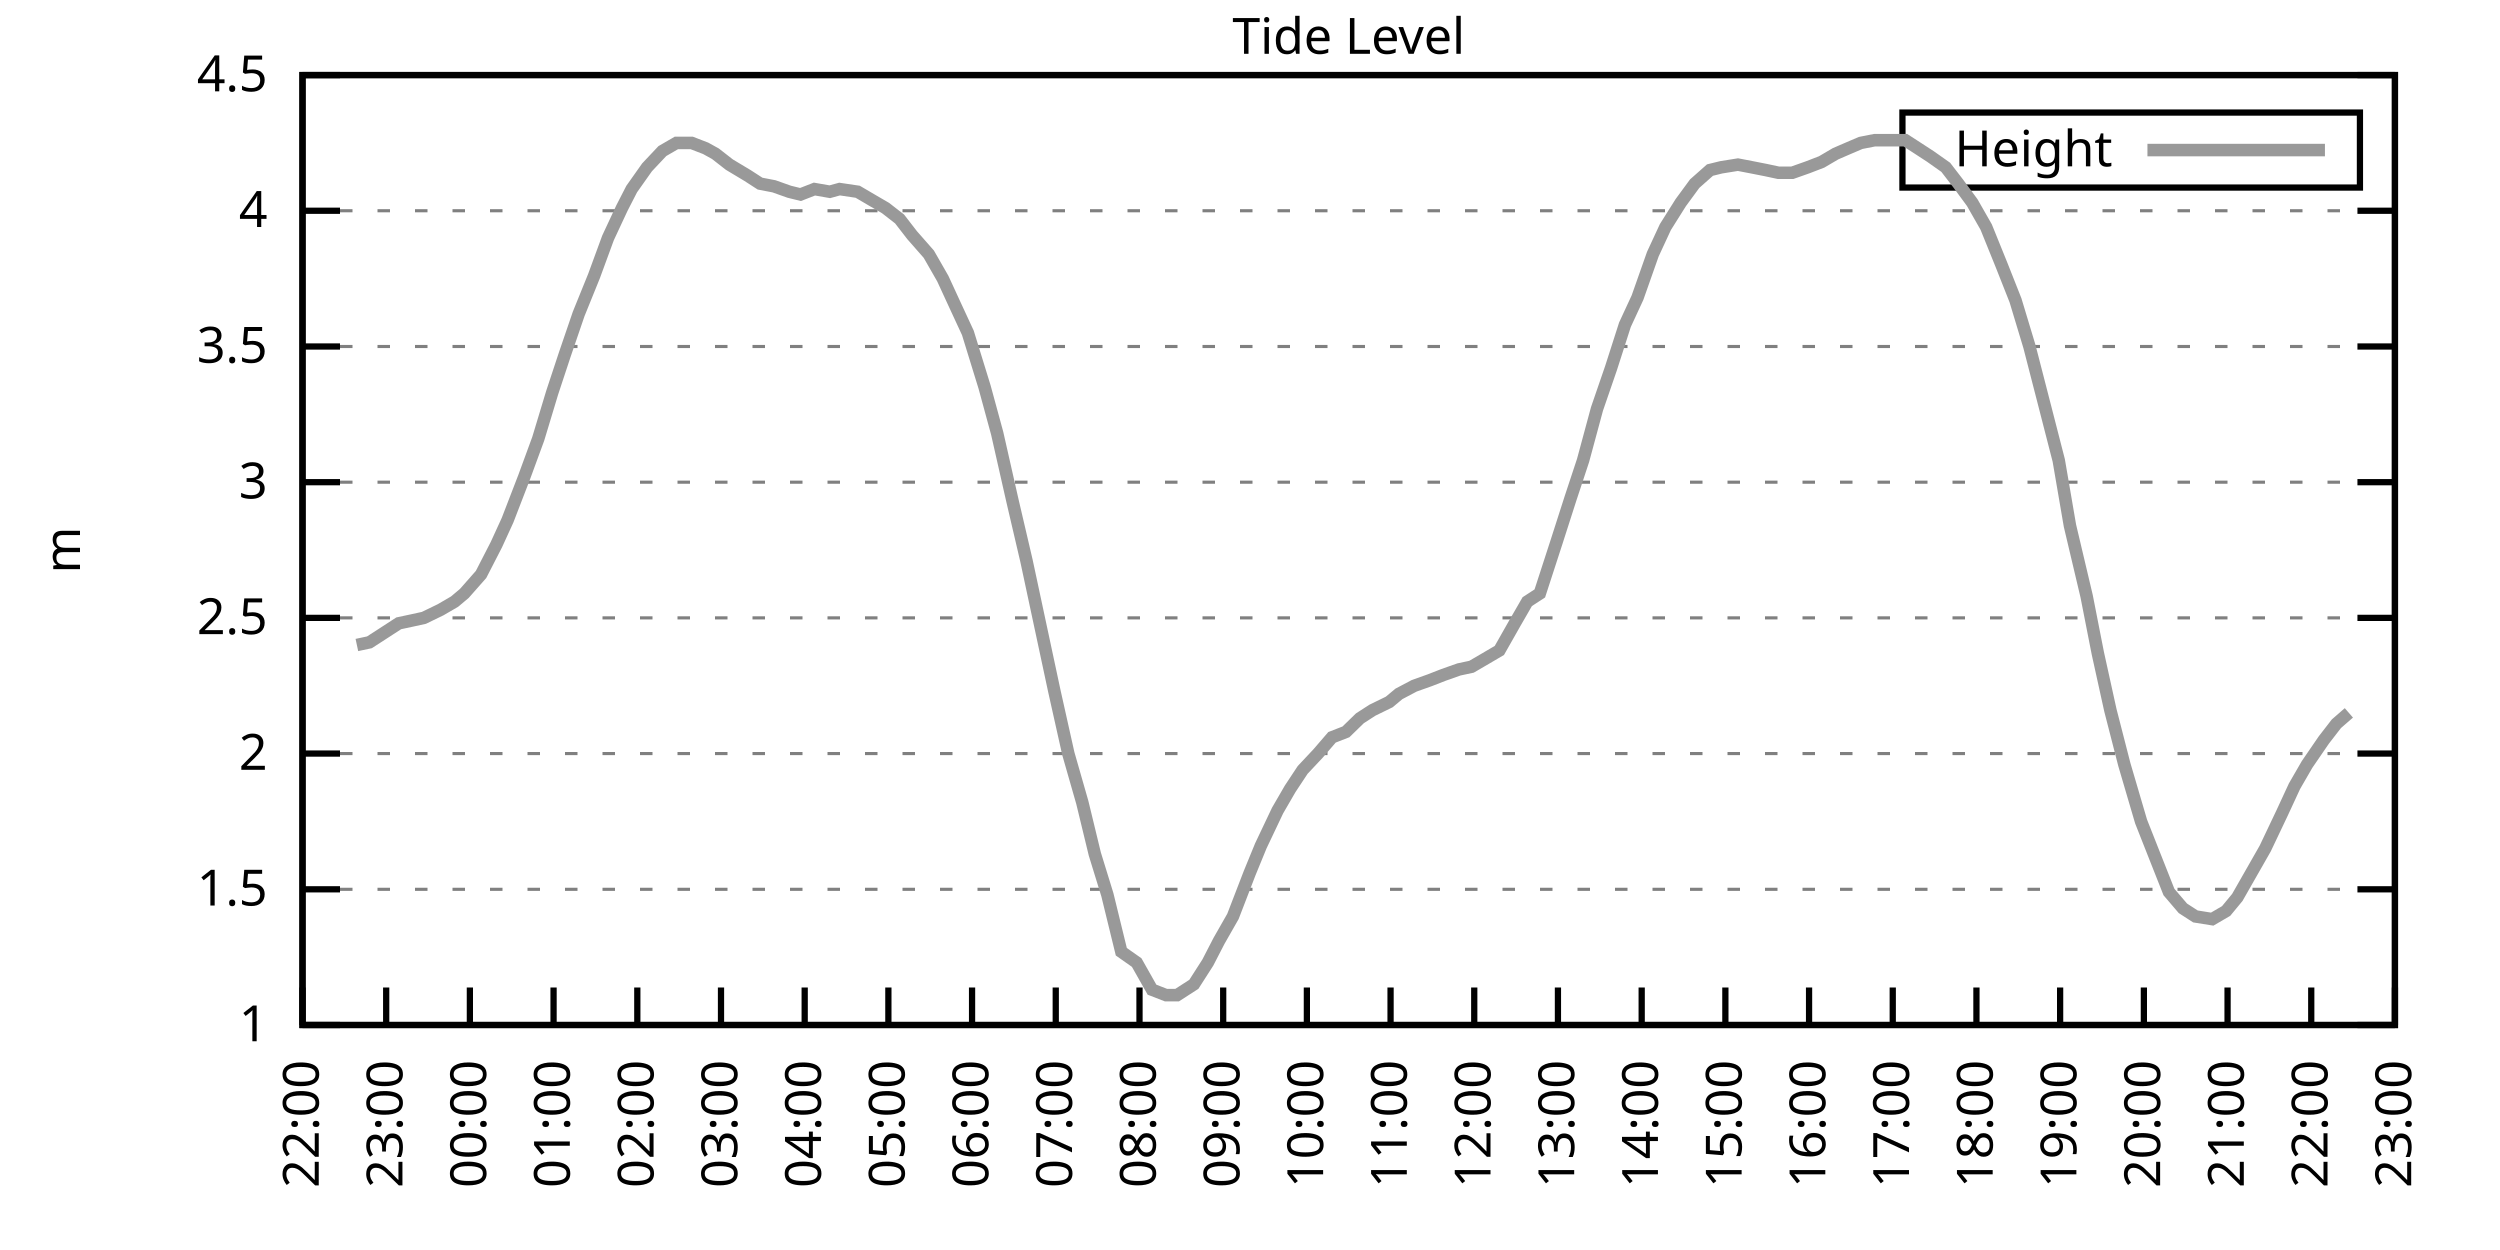
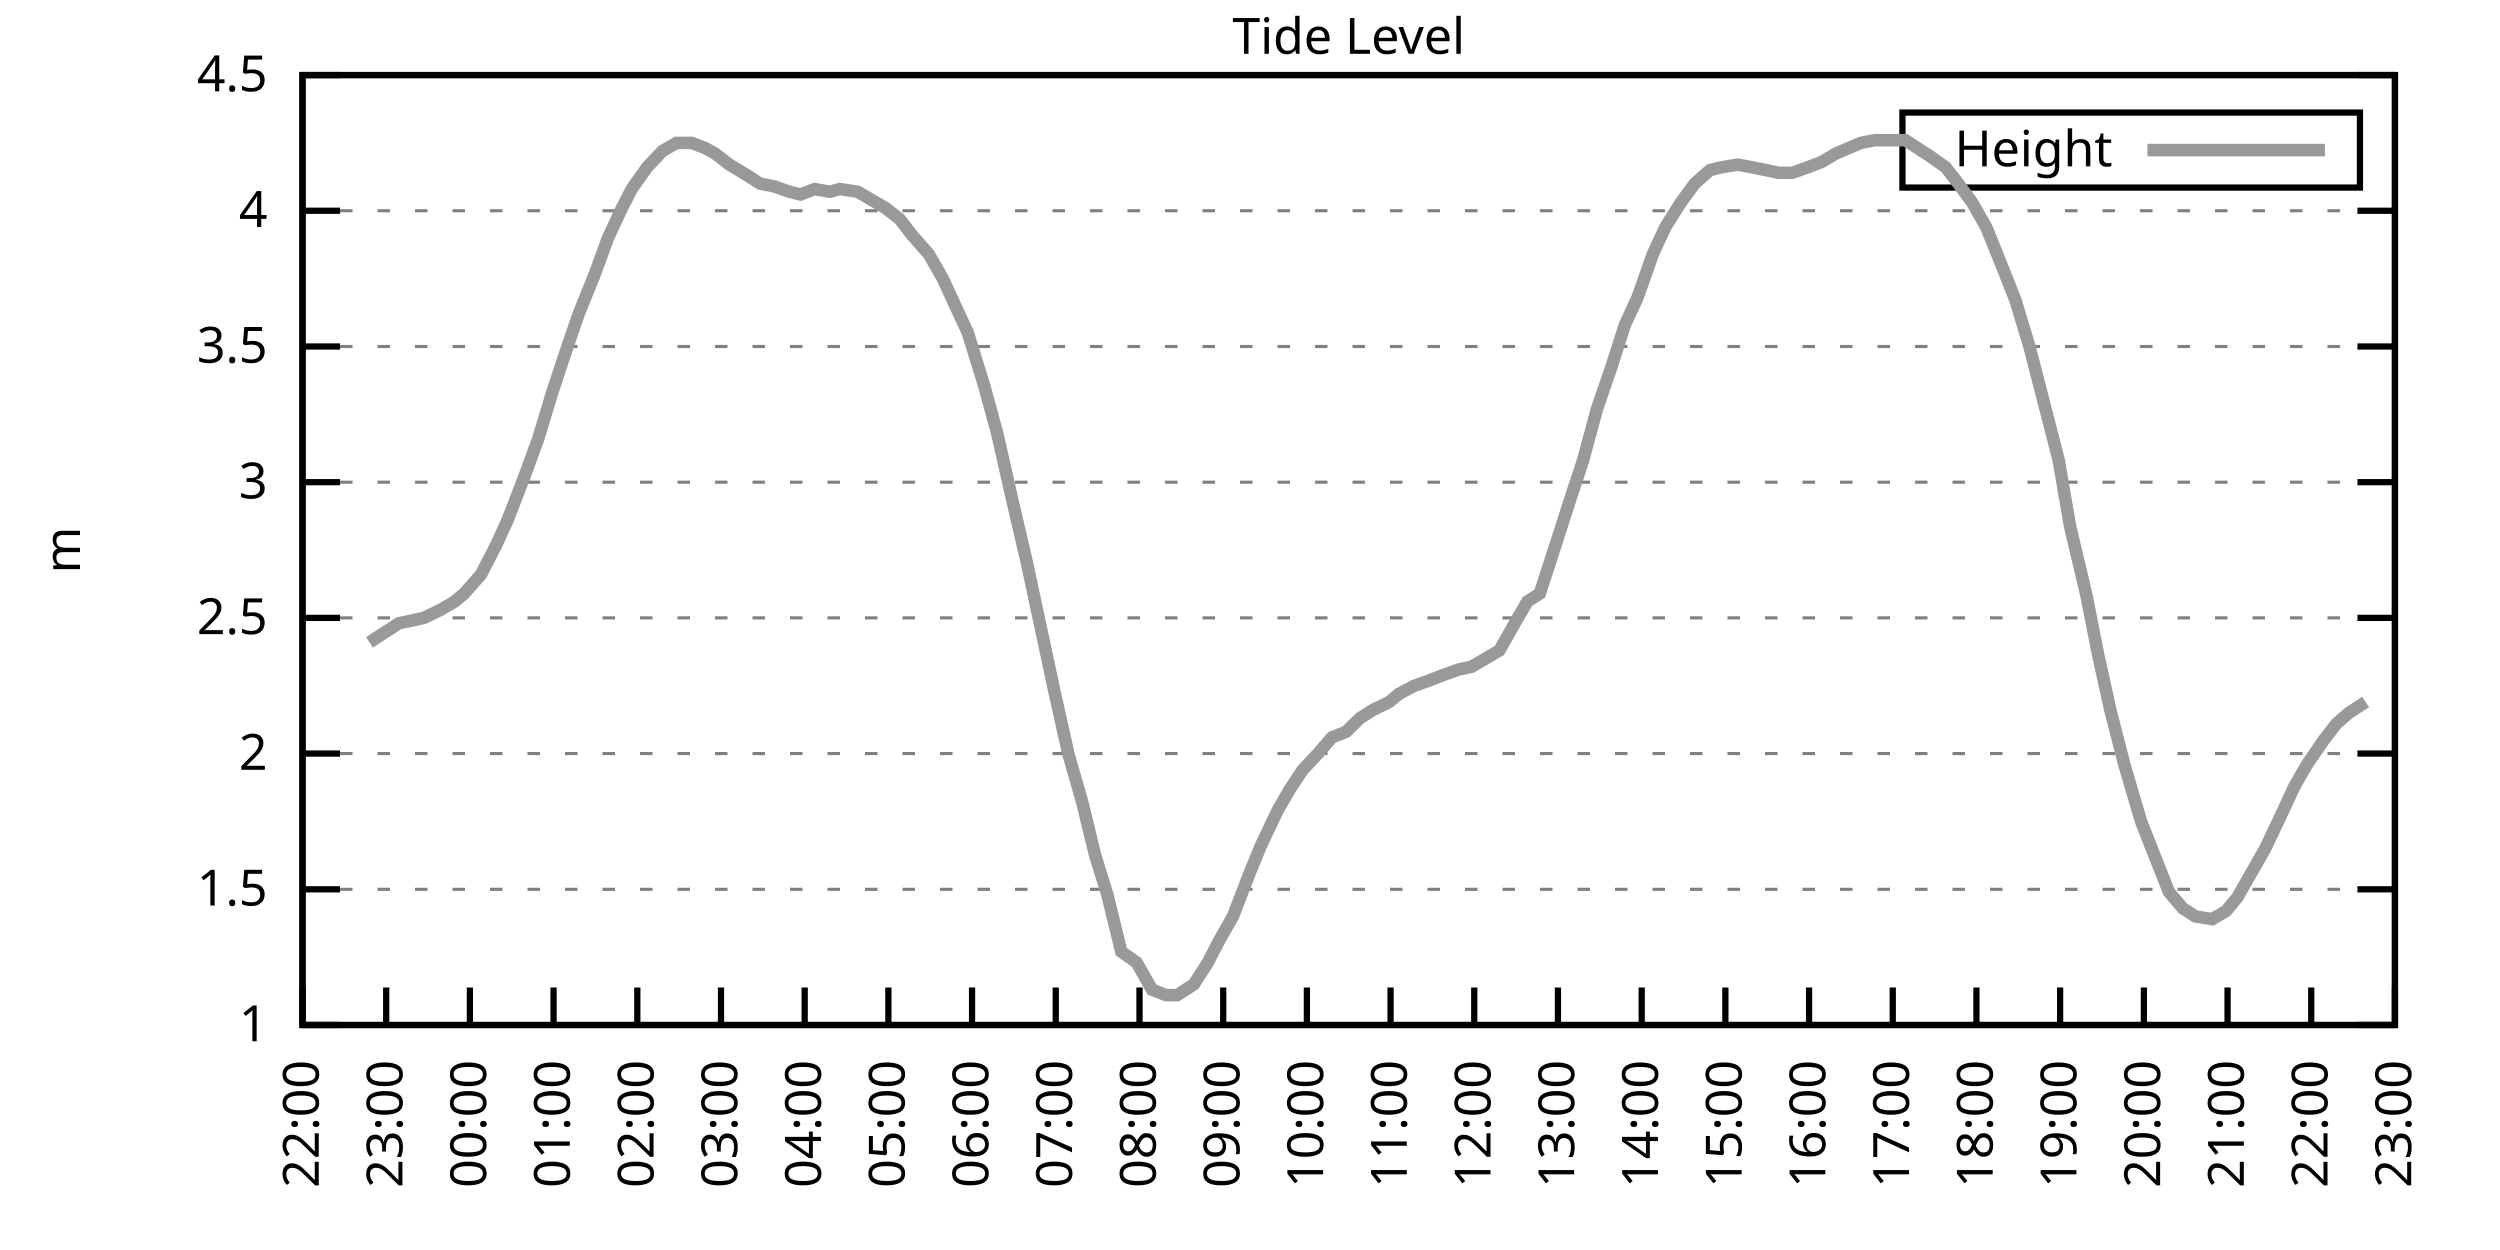
<svg xmlns="http://www.w3.org/2000/svg" xmlns:xlink="http://www.w3.org/1999/xlink" width="400" height="200" viewBox="0 0 400 200">
  <g id="gnuplot_canvas">
    <rect x="0" y="0" width="400" height="200" fill="none" />
    <defs>
      <circle id="gpDot" r="0.5" stroke-width="0.5" stroke="currentColor" />
      <path id="gpPt0" stroke-width="0.333" stroke="currentColor" d="M-1,0 h2 M0,-1 v2" />
      <path id="gpPt1" stroke-width="0.333" stroke="currentColor" d="M-1,-1 L1,1 M1,-1 L-1,1" />
      <path id="gpPt2" stroke-width="0.333" stroke="currentColor" d="M-1,0 L1,0 M0,-1 L0,1 M-1,-1 L1,1 M-1,1 L1,-1" />
      <rect id="gpPt3" stroke-width="0.333" stroke="currentColor" x="-1" y="-1" width="2" height="2" />
      <rect id="gpPt4" stroke-width="0.333" stroke="currentColor" fill="currentColor" x="-1" y="-1" width="2" height="2" />
      <circle id="gpPt5" stroke-width="0.333" stroke="currentColor" cx="0" cy="0" r="1" />
      <use xlink:href="#gpPt5" id="gpPt6" fill="currentColor" stroke="none" />
      <path id="gpPt7" stroke-width="0.333" stroke="currentColor" d="M0,-1.33 L-1.33,0.67 L1.33,0.67 z" />
      <use xlink:href="#gpPt7" id="gpPt8" fill="currentColor" stroke="none" />
      <use xlink:href="#gpPt7" id="gpPt9" stroke="currentColor" transform="rotate(180)" />
      <use xlink:href="#gpPt9" id="gpPt10" fill="currentColor" stroke="none" />
      <use xlink:href="#gpPt3" id="gpPt11" stroke="currentColor" transform="rotate(45)" />
      <use xlink:href="#gpPt11" id="gpPt12" fill="currentColor" stroke="none" />
      <path id="gpPt13" stroke-width="0.333" stroke="currentColor" d="M0,1.330 L1.265,0.411 L0.782,-1.067 L-0.782,-1.076 L-1.265,0.411 z" />
      <use xlink:href="#gpPt13" id="gpPt14" fill="currentColor" stroke="none" />
      <filter id="textbox" filterUnits="objectBoundingBox" x="0" y="0" height="1" width="1">
        <feFlood flood-color="white" flood-opacity="1" result="bgnd" />
        <feComposite in="SourceGraphic" in2="bgnd" operator="atop" />
      </filter>
      <filter id="greybox" filterUnits="objectBoundingBox" x="0" y="0" height="1" width="1">
        <feFlood flood-color="lightgrey" flood-opacity="1" result="grey" />
        <feComposite in="SourceGraphic" in2="grey" operator="atop" />
      </filter>
    </defs>
    <g fill="none" color="white" stroke="currentColor" stroke-width="1.00" stroke-linecap="butt" stroke-linejoin="miter">
</g>
    <g fill="none" color="black" stroke="currentColor" stroke-width="1.00" stroke-linecap="butt" stroke-linejoin="miter">
      <g stroke="none" shape-rendering="crispEdges">
        <polygon fill="rgb(255, 255, 255)" points="48.40,164.00 383.18,164.00 383.18,12.02 48.40,12.02 " />
      </g>
    </g>
    <g fill="none" color="black" stroke="currentColor" stroke-width="1.00" stroke-linecap="butt" stroke-linejoin="miter">
</g>
    <g fill="none" color="black" stroke="black" stroke-width="0.50" stroke-linecap="butt" stroke-linejoin="miter">
</g>
    <g fill="none" color="gray" stroke="currentColor" stroke-width="0.50" stroke-linecap="butt" stroke-linejoin="miter">
      <path stroke="gray" stroke-dasharray="2,4" class="gridline" d="M48.40,164.00 L383.19,164.00  " />
    </g>
    <g fill="none" color="gray" stroke="gray" stroke-width="1.00" stroke-linecap="butt" stroke-linejoin="miter">
</g>
    <g fill="none" color="black" stroke="currentColor" stroke-width="1.00" stroke-linecap="butt" stroke-linejoin="miter">
      <path stroke="black" d="M48.40,164.00 L54.40,164.00 M383.19,164.00 L377.19,164.00  " />
      <g transform="translate(42.80,166.60)" stroke="none" fill="black" font-family="Sans" font-size="8.00" text-anchor="end">
        <text>
          <tspan font-family="Sans"> 1</tspan>
        </text>
      </g>
    </g>
    <g fill="none" color="black" stroke="currentColor" stroke-width="1.00" stroke-linecap="butt" stroke-linejoin="miter">
</g>
    <g fill="none" color="black" stroke="black" stroke-width="0.50" stroke-linecap="butt" stroke-linejoin="miter">
</g>
    <g fill="none" color="gray" stroke="currentColor" stroke-width="0.50" stroke-linecap="butt" stroke-linejoin="miter">
      <path stroke="gray" stroke-dasharray="2,4" class="gridline" d="M48.40,142.29 L383.19,142.29  " />
    </g>
    <g fill="none" color="gray" stroke="gray" stroke-width="1.00" stroke-linecap="butt" stroke-linejoin="miter">
</g>
    <g fill="none" color="black" stroke="currentColor" stroke-width="1.00" stroke-linecap="butt" stroke-linejoin="miter">
      <path stroke="black" d="M48.40,142.29 L54.40,142.29 M383.19,142.29 L377.19,142.29  " />
      <g transform="translate(42.80,144.89)" stroke="none" fill="black" font-family="Sans" font-size="8.00" text-anchor="end">
        <text>
          <tspan font-family="Sans"> 1.5</tspan>
        </text>
      </g>
    </g>
    <g fill="none" color="black" stroke="currentColor" stroke-width="1.00" stroke-linecap="butt" stroke-linejoin="miter">
</g>
    <g fill="none" color="black" stroke="black" stroke-width="0.50" stroke-linecap="butt" stroke-linejoin="miter">
</g>
    <g fill="none" color="gray" stroke="currentColor" stroke-width="0.50" stroke-linecap="butt" stroke-linejoin="miter">
      <path stroke="gray" stroke-dasharray="2,4" class="gridline" d="M48.40,120.57 L383.19,120.57  " />
    </g>
    <g fill="none" color="gray" stroke="gray" stroke-width="1.00" stroke-linecap="butt" stroke-linejoin="miter">
</g>
    <g fill="none" color="black" stroke="currentColor" stroke-width="1.00" stroke-linecap="butt" stroke-linejoin="miter">
      <path stroke="black" d="M48.40,120.57 L54.40,120.57 M383.19,120.57 L377.19,120.57  " />
      <g transform="translate(42.80,123.17)" stroke="none" fill="black" font-family="Sans" font-size="8.00" text-anchor="end">
        <text>
          <tspan font-family="Sans"> 2</tspan>
        </text>
      </g>
    </g>
    <g fill="none" color="black" stroke="currentColor" stroke-width="1.00" stroke-linecap="butt" stroke-linejoin="miter">
</g>
    <g fill="none" color="black" stroke="black" stroke-width="0.50" stroke-linecap="butt" stroke-linejoin="miter">
</g>
    <g fill="none" color="gray" stroke="currentColor" stroke-width="0.50" stroke-linecap="butt" stroke-linejoin="miter">
      <path stroke="gray" stroke-dasharray="2,4" class="gridline" d="M48.40,98.86 L383.19,98.86  " />
    </g>
    <g fill="none" color="gray" stroke="gray" stroke-width="1.00" stroke-linecap="butt" stroke-linejoin="miter">
</g>
    <g fill="none" color="black" stroke="currentColor" stroke-width="1.00" stroke-linecap="butt" stroke-linejoin="miter">
      <path stroke="black" d="M48.40,98.86 L54.40,98.86 M383.19,98.86 L377.19,98.86  " />
      <g transform="translate(42.80,101.46)" stroke="none" fill="black" font-family="Sans" font-size="8.00" text-anchor="end">
        <text>
          <tspan font-family="Sans"> 2.5</tspan>
        </text>
      </g>
    </g>
    <g fill="none" color="black" stroke="currentColor" stroke-width="1.00" stroke-linecap="butt" stroke-linejoin="miter">
</g>
    <g fill="none" color="black" stroke="black" stroke-width="0.50" stroke-linecap="butt" stroke-linejoin="miter">
</g>
    <g fill="none" color="gray" stroke="currentColor" stroke-width="0.50" stroke-linecap="butt" stroke-linejoin="miter">
      <path stroke="gray" stroke-dasharray="2,4" class="gridline" d="M48.40,77.15 L383.19,77.15  " />
    </g>
    <g fill="none" color="gray" stroke="gray" stroke-width="1.00" stroke-linecap="butt" stroke-linejoin="miter">
</g>
    <g fill="none" color="black" stroke="currentColor" stroke-width="1.00" stroke-linecap="butt" stroke-linejoin="miter">
      <path stroke="black" d="M48.40,77.15 L54.40,77.15 M383.19,77.15 L377.19,77.15  " />
      <g transform="translate(42.80,79.75)" stroke="none" fill="black" font-family="Sans" font-size="8.00" text-anchor="end">
        <text>
          <tspan font-family="Sans"> 3</tspan>
        </text>
      </g>
    </g>
    <g fill="none" color="black" stroke="currentColor" stroke-width="1.00" stroke-linecap="butt" stroke-linejoin="miter">
</g>
    <g fill="none" color="black" stroke="black" stroke-width="0.50" stroke-linecap="butt" stroke-linejoin="miter">
</g>
    <g fill="none" color="gray" stroke="currentColor" stroke-width="0.50" stroke-linecap="butt" stroke-linejoin="miter">
      <path stroke="gray" stroke-dasharray="2,4" class="gridline" d="M48.40,55.44 L383.19,55.44  " />
    </g>
    <g fill="none" color="gray" stroke="gray" stroke-width="1.00" stroke-linecap="butt" stroke-linejoin="miter">
</g>
    <g fill="none" color="black" stroke="currentColor" stroke-width="1.00" stroke-linecap="butt" stroke-linejoin="miter">
      <path stroke="black" d="M48.40,55.44 L54.40,55.44 M383.19,55.44 L377.19,55.44  " />
      <g transform="translate(42.80,58.04)" stroke="none" fill="black" font-family="Sans" font-size="8.00" text-anchor="end">
        <text>
          <tspan font-family="Sans"> 3.5</tspan>
        </text>
      </g>
    </g>
    <g fill="none" color="black" stroke="currentColor" stroke-width="1.00" stroke-linecap="butt" stroke-linejoin="miter">
</g>
    <g fill="none" color="black" stroke="black" stroke-width="0.50" stroke-linecap="butt" stroke-linejoin="miter">
</g>
    <g fill="none" color="gray" stroke="currentColor" stroke-width="0.50" stroke-linecap="butt" stroke-linejoin="miter">
      <path stroke="gray" stroke-dasharray="2,4" class="gridline" d="M48.40,33.72 L383.19,33.72  " />
    </g>
    <g fill="none" color="gray" stroke="gray" stroke-width="1.00" stroke-linecap="butt" stroke-linejoin="miter">
</g>
    <g fill="none" color="black" stroke="currentColor" stroke-width="1.00" stroke-linecap="butt" stroke-linejoin="miter">
      <path stroke="black" d="M48.40,33.72 L54.40,33.72 M383.19,33.72 L377.19,33.72  " />
      <g transform="translate(42.80,36.32)" stroke="none" fill="black" font-family="Sans" font-size="8.00" text-anchor="end">
        <text>
          <tspan font-family="Sans"> 4</tspan>
        </text>
      </g>
    </g>
    <g fill="none" color="black" stroke="currentColor" stroke-width="1.00" stroke-linecap="butt" stroke-linejoin="miter">
</g>
    <g fill="none" color="black" stroke="black" stroke-width="0.50" stroke-linecap="butt" stroke-linejoin="miter">
</g>
    <g fill="none" color="gray" stroke="currentColor" stroke-width="0.50" stroke-linecap="butt" stroke-linejoin="miter">
      <path stroke="gray" stroke-dasharray="2,4" class="gridline" d="M48.40,12.01 L383.19,12.01  " />
    </g>
    <g fill="none" color="gray" stroke="gray" stroke-width="1.00" stroke-linecap="butt" stroke-linejoin="miter">
</g>
    <g fill="none" color="black" stroke="currentColor" stroke-width="1.00" stroke-linecap="butt" stroke-linejoin="miter">
      <path stroke="black" d="M48.40,12.01 L54.40,12.01 M383.19,12.01 L377.19,12.01  " />
      <g transform="translate(42.80,14.61)" stroke="none" fill="black" font-family="Sans" font-size="8.00" text-anchor="end">
        <text>
          <tspan font-family="Sans"> 4.5</tspan>
        </text>
      </g>
    </g>
    <g fill="none" color="black" stroke="currentColor" stroke-width="1.00" stroke-linecap="butt" stroke-linejoin="miter">
      <path stroke="black" d="M48.40,164.00 L48.40,158.00  " />
      <g transform="translate(51.00,169.60) rotate(270.00)" stroke="none" fill="black" font-family="Sans" font-size="8.00" text-anchor="end">
        <text>
          <tspan font-family="Sans">22:00</tspan>
        </text>
      </g>
    </g>
    <g fill="none" color="black" stroke="currentColor" stroke-width="1.00" stroke-linecap="butt" stroke-linejoin="miter">
      <path stroke="black" d="M61.79,164.00 L61.79,158.00  " />
      <g transform="translate(64.39,169.60) rotate(270.00)" stroke="none" fill="black" font-family="Sans" font-size="8.00" text-anchor="end">
        <text>
          <tspan font-family="Sans">23:00</tspan>
        </text>
      </g>
    </g>
    <g fill="none" color="black" stroke="currentColor" stroke-width="1.00" stroke-linecap="butt" stroke-linejoin="miter">
      <path stroke="black" d="M75.18,164.00 L75.18,158.00  " />
      <g transform="translate(77.78,169.60) rotate(270.00)" stroke="none" fill="black" font-family="Sans" font-size="8.00" text-anchor="end">
        <text>
          <tspan font-family="Sans">00:00</tspan>
        </text>
      </g>
    </g>
    <g fill="none" color="black" stroke="currentColor" stroke-width="1.00" stroke-linecap="butt" stroke-linejoin="miter">
      <path stroke="black" d="M88.57,164.00 L88.57,158.00  " />
      <g transform="translate(91.17,169.60) rotate(270.00)" stroke="none" fill="black" font-family="Sans" font-size="8.00" text-anchor="end">
        <text>
          <tspan font-family="Sans">01:00</tspan>
        </text>
      </g>
    </g>
    <g fill="none" color="black" stroke="currentColor" stroke-width="1.00" stroke-linecap="butt" stroke-linejoin="miter">
      <path stroke="black" d="M101.97,164.00 L101.97,158.00  " />
      <g transform="translate(104.57,169.60) rotate(270.00)" stroke="none" fill="black" font-family="Sans" font-size="8.00" text-anchor="end">
        <text>
          <tspan font-family="Sans">02:00</tspan>
        </text>
      </g>
    </g>
    <g fill="none" color="black" stroke="currentColor" stroke-width="1.00" stroke-linecap="butt" stroke-linejoin="miter">
      <path stroke="black" d="M115.36,164.00 L115.36,158.00  " />
      <g transform="translate(117.96,169.60) rotate(270.00)" stroke="none" fill="black" font-family="Sans" font-size="8.00" text-anchor="end">
        <text>
          <tspan font-family="Sans">03:00</tspan>
        </text>
      </g>
    </g>
    <g fill="none" color="black" stroke="currentColor" stroke-width="1.00" stroke-linecap="butt" stroke-linejoin="miter">
      <path stroke="black" d="M128.75,164.00 L128.75,158.00  " />
      <g transform="translate(131.35,169.60) rotate(270.00)" stroke="none" fill="black" font-family="Sans" font-size="8.00" text-anchor="end">
        <text>
          <tspan font-family="Sans">04:00</tspan>
        </text>
      </g>
    </g>
    <g fill="none" color="black" stroke="currentColor" stroke-width="1.00" stroke-linecap="butt" stroke-linejoin="miter">
      <path stroke="black" d="M142.14,164.00 L142.14,158.00  " />
      <g transform="translate(144.74,169.60) rotate(270.00)" stroke="none" fill="black" font-family="Sans" font-size="8.00" text-anchor="end">
        <text>
          <tspan font-family="Sans">05:00</tspan>
        </text>
      </g>
    </g>
    <g fill="none" color="black" stroke="currentColor" stroke-width="1.00" stroke-linecap="butt" stroke-linejoin="miter">
      <path stroke="black" d="M155.53,164.00 L155.53,158.00  " />
      <g transform="translate(158.13,169.60) rotate(270.00)" stroke="none" fill="black" font-family="Sans" font-size="8.00" text-anchor="end">
        <text>
          <tspan font-family="Sans">06:00</tspan>
        </text>
      </g>
    </g>
    <g fill="none" color="black" stroke="currentColor" stroke-width="1.00" stroke-linecap="butt" stroke-linejoin="miter">
      <path stroke="black" d="M168.92,164.00 L168.92,158.00  " />
      <g transform="translate(171.52,169.60) rotate(270.00)" stroke="none" fill="black" font-family="Sans" font-size="8.00" text-anchor="end">
        <text>
          <tspan font-family="Sans">07:00</tspan>
        </text>
      </g>
    </g>
    <g fill="none" color="black" stroke="currentColor" stroke-width="1.00" stroke-linecap="butt" stroke-linejoin="miter">
      <path stroke="black" d="M182.32,164.00 L182.32,158.00  " />
      <g transform="translate(184.92,169.60) rotate(270.00)" stroke="none" fill="black" font-family="Sans" font-size="8.00" text-anchor="end">
        <text>
          <tspan font-family="Sans">08:00</tspan>
        </text>
      </g>
    </g>
    <g fill="none" color="black" stroke="currentColor" stroke-width="1.00" stroke-linecap="butt" stroke-linejoin="miter">
      <path stroke="black" d="M195.71,164.00 L195.71,158.00  " />
      <g transform="translate(198.31,169.60) rotate(270.00)" stroke="none" fill="black" font-family="Sans" font-size="8.00" text-anchor="end">
        <text>
          <tspan font-family="Sans">09:00</tspan>
        </text>
      </g>
    </g>
    <g fill="none" color="black" stroke="currentColor" stroke-width="1.00" stroke-linecap="butt" stroke-linejoin="miter">
      <path stroke="black" d="M209.10,164.00 L209.10,158.00  " />
      <g transform="translate(211.70,169.60) rotate(270.00)" stroke="none" fill="black" font-family="Sans" font-size="8.00" text-anchor="end">
        <text>
          <tspan font-family="Sans">10:00</tspan>
        </text>
      </g>
    </g>
    <g fill="none" color="black" stroke="currentColor" stroke-width="1.00" stroke-linecap="butt" stroke-linejoin="miter">
      <path stroke="black" d="M222.49,164.00 L222.49,158.00  " />
      <g transform="translate(225.09,169.60) rotate(270.00)" stroke="none" fill="black" font-family="Sans" font-size="8.00" text-anchor="end">
        <text>
          <tspan font-family="Sans">11:00</tspan>
        </text>
      </g>
    </g>
    <g fill="none" color="black" stroke="currentColor" stroke-width="1.00" stroke-linecap="butt" stroke-linejoin="miter">
      <path stroke="black" d="M235.88,164.00 L235.88,158.00  " />
      <g transform="translate(238.48,169.60) rotate(270.00)" stroke="none" fill="black" font-family="Sans" font-size="8.00" text-anchor="end">
        <text>
          <tspan font-family="Sans">12:00</tspan>
        </text>
      </g>
    </g>
    <g fill="none" color="black" stroke="currentColor" stroke-width="1.00" stroke-linecap="butt" stroke-linejoin="miter">
      <path stroke="black" d="M249.27,164.00 L249.27,158.00  " />
      <g transform="translate(251.87,169.60) rotate(270.00)" stroke="none" fill="black" font-family="Sans" font-size="8.00" text-anchor="end">
        <text>
          <tspan font-family="Sans">13:00</tspan>
        </text>
      </g>
    </g>
    <g fill="none" color="black" stroke="currentColor" stroke-width="1.00" stroke-linecap="butt" stroke-linejoin="miter">
      <path stroke="black" d="M262.67,164.00 L262.67,158.00  " />
      <g transform="translate(265.27,169.60) rotate(270.00)" stroke="none" fill="black" font-family="Sans" font-size="8.00" text-anchor="end">
        <text>
          <tspan font-family="Sans">14:00</tspan>
        </text>
      </g>
    </g>
    <g fill="none" color="black" stroke="currentColor" stroke-width="1.00" stroke-linecap="butt" stroke-linejoin="miter">
      <path stroke="black" d="M276.06,164.00 L276.06,158.00  " />
      <g transform="translate(278.66,169.60) rotate(270.00)" stroke="none" fill="black" font-family="Sans" font-size="8.00" text-anchor="end">
        <text>
          <tspan font-family="Sans">15:00</tspan>
        </text>
      </g>
    </g>
    <g fill="none" color="black" stroke="currentColor" stroke-width="1.00" stroke-linecap="butt" stroke-linejoin="miter">
      <path stroke="black" d="M289.45,164.00 L289.45,158.00  " />
      <g transform="translate(292.05,169.60) rotate(270.00)" stroke="none" fill="black" font-family="Sans" font-size="8.00" text-anchor="end">
        <text>
          <tspan font-family="Sans">16:00</tspan>
        </text>
      </g>
    </g>
    <g fill="none" color="black" stroke="currentColor" stroke-width="1.00" stroke-linecap="butt" stroke-linejoin="miter">
      <path stroke="black" d="M302.84,164.00 L302.84,158.00  " />
      <g transform="translate(305.44,169.60) rotate(270.00)" stroke="none" fill="black" font-family="Sans" font-size="8.00" text-anchor="end">
        <text>
          <tspan font-family="Sans">17:00</tspan>
        </text>
      </g>
    </g>
    <g fill="none" color="black" stroke="currentColor" stroke-width="1.00" stroke-linecap="butt" stroke-linejoin="miter">
      <path stroke="black" d="M316.23,164.00 L316.23,158.00  " />
      <g transform="translate(318.83,169.60) rotate(270.00)" stroke="none" fill="black" font-family="Sans" font-size="8.00" text-anchor="end">
        <text>
          <tspan font-family="Sans">18:00</tspan>
        </text>
      </g>
    </g>
    <g fill="none" color="black" stroke="currentColor" stroke-width="1.00" stroke-linecap="butt" stroke-linejoin="miter">
      <path stroke="black" d="M329.62,164.00 L329.62,158.00  " />
      <g transform="translate(332.22,169.60) rotate(270.00)" stroke="none" fill="black" font-family="Sans" font-size="8.00" text-anchor="end">
        <text>
          <tspan font-family="Sans">19:00</tspan>
        </text>
      </g>
    </g>
    <g fill="none" color="black" stroke="currentColor" stroke-width="1.00" stroke-linecap="butt" stroke-linejoin="miter">
      <path stroke="black" d="M343.02,164.00 L343.02,158.00  " />
      <g transform="translate(345.62,169.60) rotate(270.00)" stroke="none" fill="black" font-family="Sans" font-size="8.00" text-anchor="end">
        <text>
          <tspan font-family="Sans">20:00</tspan>
        </text>
      </g>
    </g>
    <g fill="none" color="black" stroke="currentColor" stroke-width="1.00" stroke-linecap="butt" stroke-linejoin="miter">
      <path stroke="black" d="M356.41,164.00 L356.41,158.00  " />
      <g transform="translate(359.01,169.60) rotate(270.00)" stroke="none" fill="black" font-family="Sans" font-size="8.00" text-anchor="end">
        <text>
          <tspan font-family="Sans">21:00</tspan>
        </text>
      </g>
    </g>
    <g fill="none" color="black" stroke="currentColor" stroke-width="1.00" stroke-linecap="butt" stroke-linejoin="miter">
      <path stroke="black" d="M369.80,164.00 L369.80,158.00  " />
      <g transform="translate(372.40,169.60) rotate(270.00)" stroke="none" fill="black" font-family="Sans" font-size="8.00" text-anchor="end">
        <text>
          <tspan font-family="Sans">22:00</tspan>
        </text>
      </g>
    </g>
    <g fill="none" color="black" stroke="currentColor" stroke-width="1.00" stroke-linecap="butt" stroke-linejoin="miter">
      <path stroke="black" d="M383.19,164.00 L383.19,158.00  " />
      <g transform="translate(385.79,169.60) rotate(270.00)" stroke="none" fill="black" font-family="Sans" font-size="8.00" text-anchor="end">
        <text>
          <tspan font-family="Sans">23:00</tspan>
        </text>
      </g>
    </g>
    <g fill="none" color="black" stroke="currentColor" stroke-width="1.00" stroke-linecap="butt" stroke-linejoin="miter">
</g>
    <g fill="none" color="black" stroke="currentColor" stroke-width="1.00" stroke-linecap="butt" stroke-linejoin="miter">
      <path stroke="black" d="M48.40,12.01 L48.40,164.00 L383.19,164.00 L383.19,12.01 L48.40,12.01 Z  " />
    </g>
    <g fill="none" color="black" stroke="currentColor" stroke-width="1.00" stroke-linecap="butt" stroke-linejoin="miter">
</g>
    <g fill="none" color="black" stroke="currentColor" stroke-width="1.00" stroke-linecap="butt" stroke-linejoin="miter">
      <path stroke="black" d="M304.39,30.01 L304.39,18.01 L377.59,18.01 L377.59,30.01 L304.39,30.01 Z  " />
    </g>
    <g id="Tide_level_plot_1">
      <g fill="none" color="white" stroke="black" stroke-width="2.00" stroke-linecap="butt" stroke-linejoin="miter">
</g>
      <g fill="none" color="black" stroke="currentColor" stroke-width="2.00" stroke-linecap="butt" stroke-linejoin="miter">
        <g transform="translate(337.99,26.61)" stroke="none" fill="black" font-family="Sans" font-size="8.00" text-anchor="end">
          <text>
            <tspan font-family="Sans">Height</tspan>
          </text>
        </g>
      </g>
      <g fill="none" color="black" stroke="currentColor" stroke-width="2.00" stroke-linecap="butt" stroke-linejoin="miter">
-         <path stroke="rgb(153, 153, 153)" d="M343.59,24.01 L371.99,24.01 M57.10,103.20 L59.11,102.77 L61.12,101.47 L63.80,99.73 L65.81,99.30 L67.82,98.86   L70.50,97.56 L72.73,96.26 L74.29,94.95 L76.97,91.91 L79.42,87.14 L81.21,83.23 L83.89,76.28 L86.12,70.20   L88.35,62.82 L90.36,56.74 L92.59,50.22 L95.05,44.15 L97.28,38.07 L99.51,33.29 L101.07,30.25 L103.53,26.77   L105.98,24.17 L108.22,22.87 L110.67,22.87 L112.90,23.73 L114.47,24.60 L116.70,26.34 L119.60,28.08 L121.61,29.38   L123.84,29.81 L126.29,30.68 L128.08,31.12 L130.31,30.25 L132.77,30.68 L134.33,30.25 L137.23,30.68 L139.46,31.99   L141.69,33.29 L143.93,35.03 L145.94,37.63 L148.61,40.67 L150.85,44.58 L152.85,48.92 L154.86,53.26 L157.54,61.95   L159.55,69.33 L162.01,80.19 L164.24,89.74 L168.70,110.59 L170.93,120.57 L173.17,128.39 L175.17,136.64 L177.18,143.16   L179.41,152.28 L181.87,154.01 L184.32,158.35 L186.56,159.22 L188.34,159.22 L191.02,157.49 L193.25,154.01 L195.04,150.54   L197.27,146.63 L199.95,139.68 L201.73,135.34 L204.41,129.69 L206.42,126.22 L208.43,123.18 L210.88,120.57 L213.12,117.97   L215.35,117.10 L217.58,114.93 L219.59,113.63 L222.27,112.32 L223.83,111.02 L226.29,109.72 L228.74,108.85 L230.97,107.98   L233.43,107.11 L235.44,106.68 L237.67,105.38 L239.90,104.07 L242.36,99.73 L244.36,96.26 L246.37,94.95 L249.05,86.70   L251.28,79.75 L253.29,73.67 L255.52,65.42 L257.76,58.91 L259.99,51.96 L262.00,47.62 L264.45,40.67 L266.46,36.33   L268.92,32.42 L271.15,29.38 L273.60,27.21 L275.39,26.77 L278.07,26.34 L280.30,26.77 L282.53,27.21 L284.54,27.64   L286.77,27.64 L289.23,26.77 L291.46,25.91 L293.69,24.60 L295.70,23.73 L297.71,22.87 L299.94,22.43 L302.62,22.43   L304.85,22.43 L306.86,23.73 L308.87,25.04 L311.32,26.77 L313.33,29.38 L315.56,32.42 L317.79,36.33 L320.25,42.41   L322.48,48.05 L324.71,55.44 L327.17,64.99 L329.40,73.67 L331.19,84.10 L333.86,95.39 L335.65,104.51 L337.66,113.63   L339.89,122.31 L342.57,131.43 L344.80,137.08 L347.03,142.72 L349.26,145.33 L351.27,146.63 L353.95,147.06 L356.18,145.76   L357.97,143.59 L360.20,139.68 L362.43,135.77 L365.11,130.13 L367.12,125.79 L369.13,122.31 L371.81,118.40 L373.82,115.80   L375.82,114.06  " />
+         <path stroke="rgb(153, 153, 153)" d="M343.59,24.01 L371.99,24.01 M59.11,102.77 L61.12,101.47 L63.80,99.73 L65.81,99.30 L67.82,98.86 L70.50,97.56   L72.73,96.26 L74.29,94.95 L76.97,91.91 L79.42,87.14 L81.21,83.23 L83.89,76.28 L86.12,70.20 L88.35,62.82   L90.36,56.74 L92.59,50.22 L95.05,44.15 L97.28,38.07 L99.51,33.29 L101.07,30.25 L103.53,26.77 L105.98,24.17   L108.22,22.87 L110.67,22.87 L112.90,23.73 L114.47,24.60 L116.70,26.34 L119.60,28.08 L121.61,29.38 L123.84,29.81   L126.29,30.68 L128.08,31.12 L130.31,30.25 L132.77,30.68 L134.33,30.25 L137.23,30.68 L139.46,31.99 L141.69,33.29   L143.93,35.03 L145.94,37.63 L148.61,40.67 L150.85,44.58 L152.85,48.92 L154.86,53.26 L157.54,61.95 L159.55,69.33   L162.01,80.19 L164.24,89.74 L168.70,110.59 L170.93,120.57 L173.17,128.39 L175.17,136.64 L177.18,143.16 L179.41,152.28   L181.87,154.01 L184.32,158.35 L186.56,159.22 L188.34,159.22 L191.02,157.49 L193.25,154.01 L195.04,150.54 L197.27,146.63   L199.95,139.68 L201.73,135.34 L204.41,129.69 L206.42,126.22 L208.43,123.18 L210.88,120.57 L213.12,117.97 L215.35,117.10   L217.58,114.93 L219.59,113.63 L222.27,112.32 L223.83,111.02 L226.29,109.72 L228.74,108.85 L230.97,107.98 L233.43,107.11   L235.44,106.68 L237.67,105.38 L239.90,104.07 L242.36,99.73 L244.36,96.26 L246.37,94.95 L249.05,86.70 L251.28,79.75   L253.29,73.67 L255.52,65.42 L257.76,58.91 L259.99,51.96 L262.00,47.62 L264.45,40.67 L266.46,36.33 L268.92,32.42   L271.15,29.38 L273.60,27.21 L275.39,26.77 L278.07,26.34 L280.30,26.77 L282.53,27.21 L284.54,27.64 L286.77,27.64   L289.23,26.77 L291.46,25.91 L293.69,24.60 L295.70,23.73 L297.71,22.87 L299.94,22.43 L302.62,22.43 L304.85,22.43   L306.86,23.73 L308.87,25.04 L311.32,26.77 L313.33,29.38 L315.56,32.42 L317.79,36.33 L320.25,42.41 L322.48,48.05   L324.71,55.44 L327.17,64.99 L329.40,73.67 L331.19,84.10 L333.86,95.39 L335.65,104.51 L337.66,113.63 L339.89,122.31   L342.57,131.43 L344.80,137.08 L347.03,142.72 L349.26,145.33 L351.27,146.63 L353.95,147.06 L356.18,145.76 L357.97,143.59   L360.20,139.68 L362.43,135.77 L365.11,130.13 L367.12,125.79 L369.13,122.31 L371.81,118.40 L373.82,115.80 L375.82,114.06   L378.50,112.32  " />
      </g>
    </g>
    <g fill="none" color="black" stroke="currentColor" stroke-width="2.00" stroke-linecap="butt" stroke-linejoin="miter">
</g>
    <g fill="none" color="black" stroke="black" stroke-width="1.00" stroke-linecap="butt" stroke-linejoin="miter">
</g>
    <g fill="none" color="black" stroke="currentColor" stroke-width="1.00" stroke-linecap="butt" stroke-linejoin="miter">
      <path stroke="black" d="M48.40,12.01 L48.40,164.00 L383.19,164.00 L383.19,12.01 L48.40,12.01 Z  " />
      <g transform="translate(12.80,88.01) rotate(270.00)" stroke="none" fill="black" font-family="Sans" font-size="8.00" text-anchor="middle">
        <text>
          <tspan font-family="Sans">m</tspan>
        </text>
      </g>
    </g>
    <g fill="none" color="black" stroke="currentColor" stroke-width="1.00" stroke-linecap="butt" stroke-linejoin="miter">
</g>
    <g fill="none" color="black" stroke="currentColor" stroke-width="1.00" stroke-linecap="butt" stroke-linejoin="miter">
      <g transform="translate(215.79,8.61)" stroke="none" fill="black" font-family="Sans" font-size="8.00" text-anchor="middle">
        <text>
          <tspan font-family="Sans">Tide Level</tspan>
        </text>
      </g>
    </g>
    <g fill="none" color="black" stroke="currentColor" stroke-width="1.00" stroke-linecap="butt" stroke-linejoin="miter">
</g>
  </g>
</svg>
